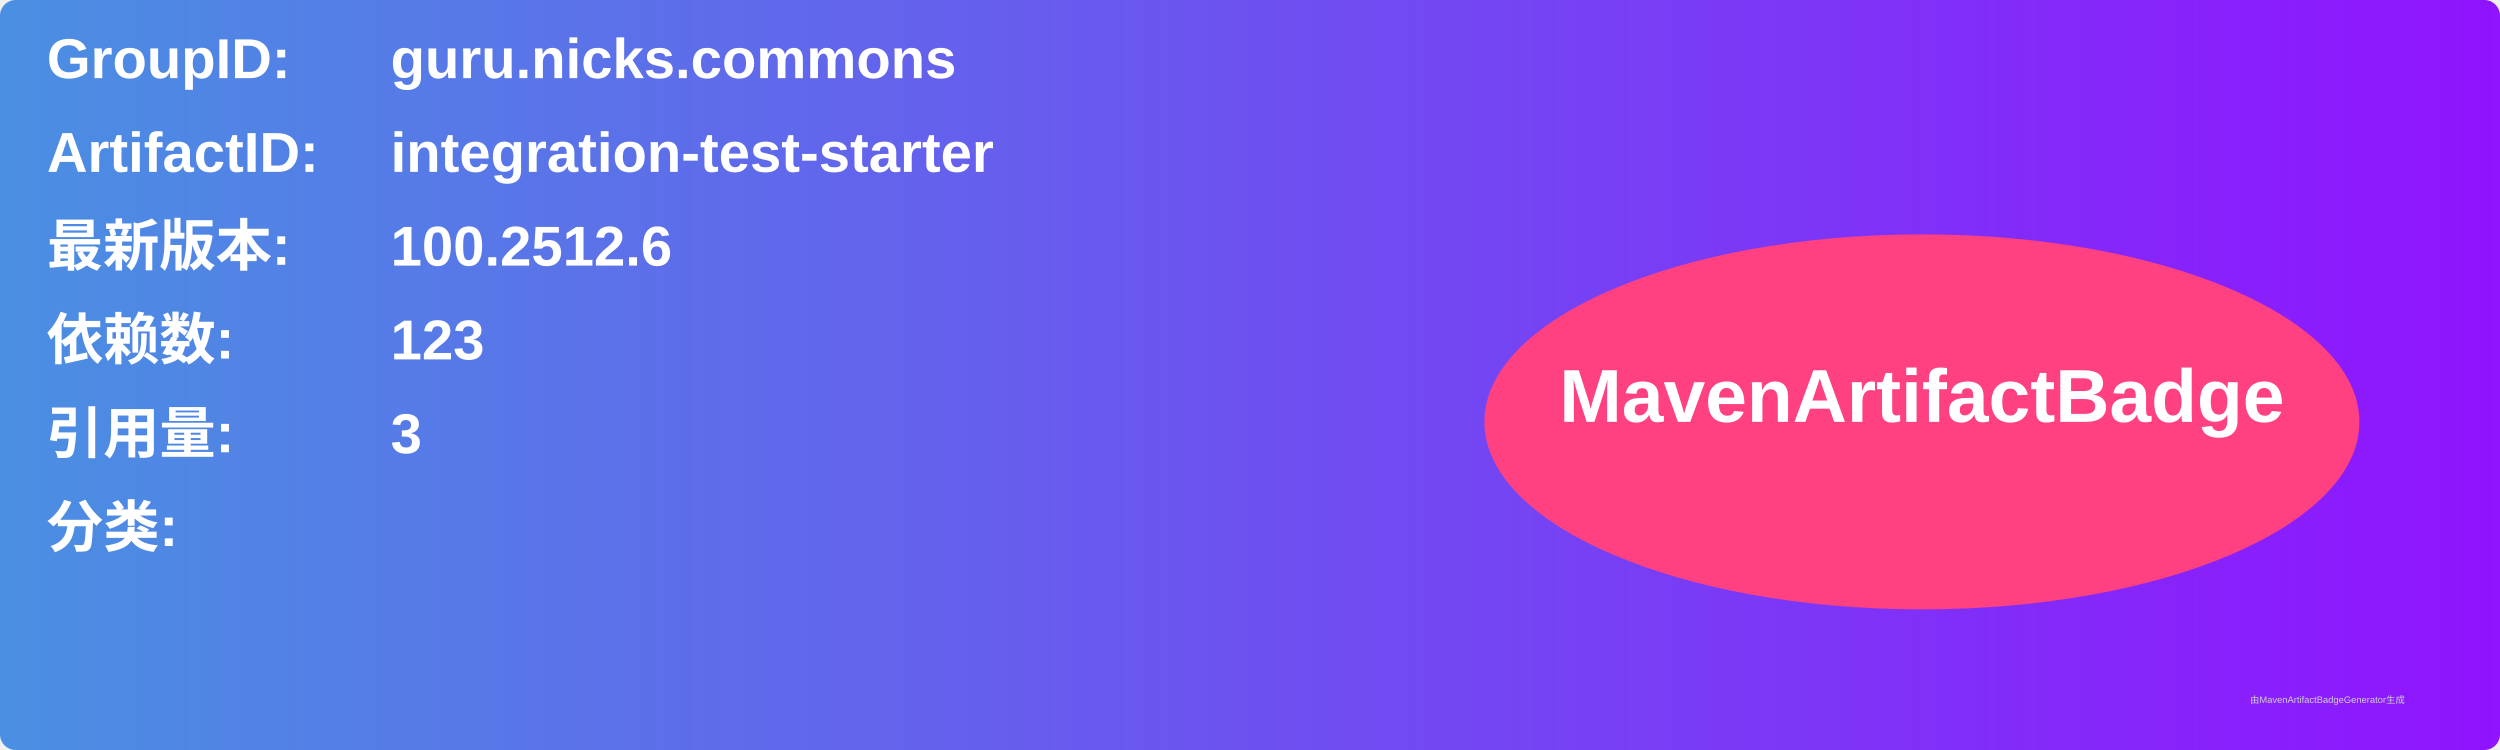
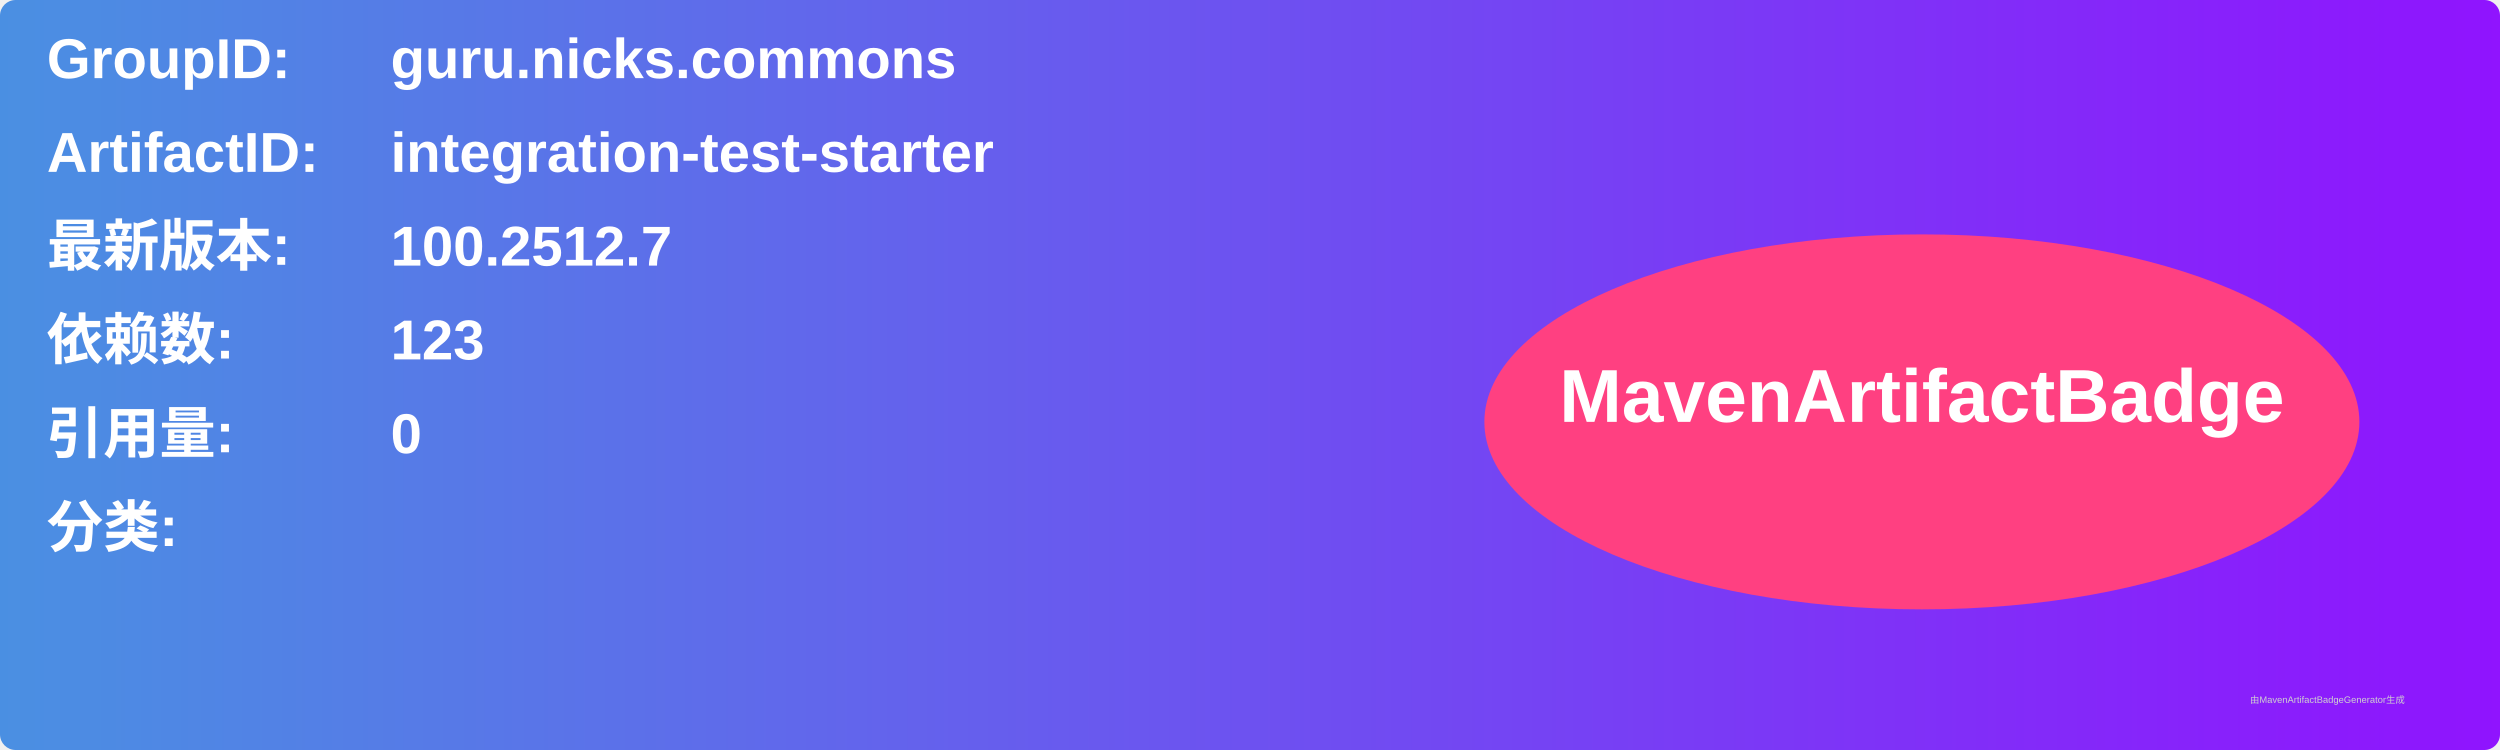
<svg xmlns="http://www.w3.org/2000/svg" width="800" height="240" viewBox="0 0 800 240">
  <linearGradient id="grad" x1="0%" y1="0%" x2="100%" y2="0%">
    <stop offset="0%" stop-color="#4a90e2" />
    <stop offset="100%" stop-color="#9013fe" />
  </linearGradient>
  <rect width="100%" height="100%" rx="5" ry="5" fill="url(#grad)" />
  <g transform="translate(15, 15)">
    <text x="0" y="10" font-family="Arial" font-size="18" fill="white" font-weight="bold" width="260">GroupID:</text>
    <text x="110" y="10" font-family="Arial" font-size="18" fill="white" font-weight="bold" width="460">guru.nicks.commons</text>
    <text x="0" y="40" font-family="Arial" font-size="18" fill="white" font-weight="bold" width="260">ArtifactID:</text>
    <text x="110" y="40" font-family="Arial" font-size="18" fill="white" font-weight="bold" width="460">integration-test-starter</text>
    <text x="0" y="70" font-family="Arial" font-size="18" fill="white" font-weight="bold">最新版本:</text>
    <text x="110" y="70" font-family="Arial" font-size="18" fill="white" font-weight="bold">
-       <tspan font-weight="bold">100.2512.6</tspan>
+       <tspan font-weight="bold">100.2512.7</tspan>
    </text>
    <text x="0" y="100" font-family="Arial" font-size="18" fill="white" font-weight="bold">依赖数: </text>
    <text x="110" y="100" font-family="Arial" font-size="18" fill="white">
      <tspan font-weight="bold">123</tspan>
    </text>
    <text x="0" y="130" font-family="Arial" font-size="18" fill="white" font-weight="bold">引用量: </text>
    <text x="110" y="130" font-family="Arial" font-size="18" fill="white">
-       <tspan font-weight="bold">3</tspan>
+       <tspan font-weight="bold">0</tspan>
    </text>
    <text x="0" y="160" font-family="Arial" font-size="18" fill="white" font-weight="bold">分类:</text>
    <text x="10" y="190" font-family="Arial" font-size="10" fill="white">
      <tspan font-weight="bold" />
    </text>
    <ellipse cx="600" cy="120" rx="140" ry="60" fill="#ff4081" />
    <text x="600" y="120" text-anchor="middle" font-family="Arial" font-size="24" fill="white" font-weight="bold">MavenArtifactBadge</text>
  </g>
  <text x="720" y="225" font-family="Arial" font-size="3" fill="#d0d0d0">由MavenArtifactBadgeGenerator生成</text>
</svg>
